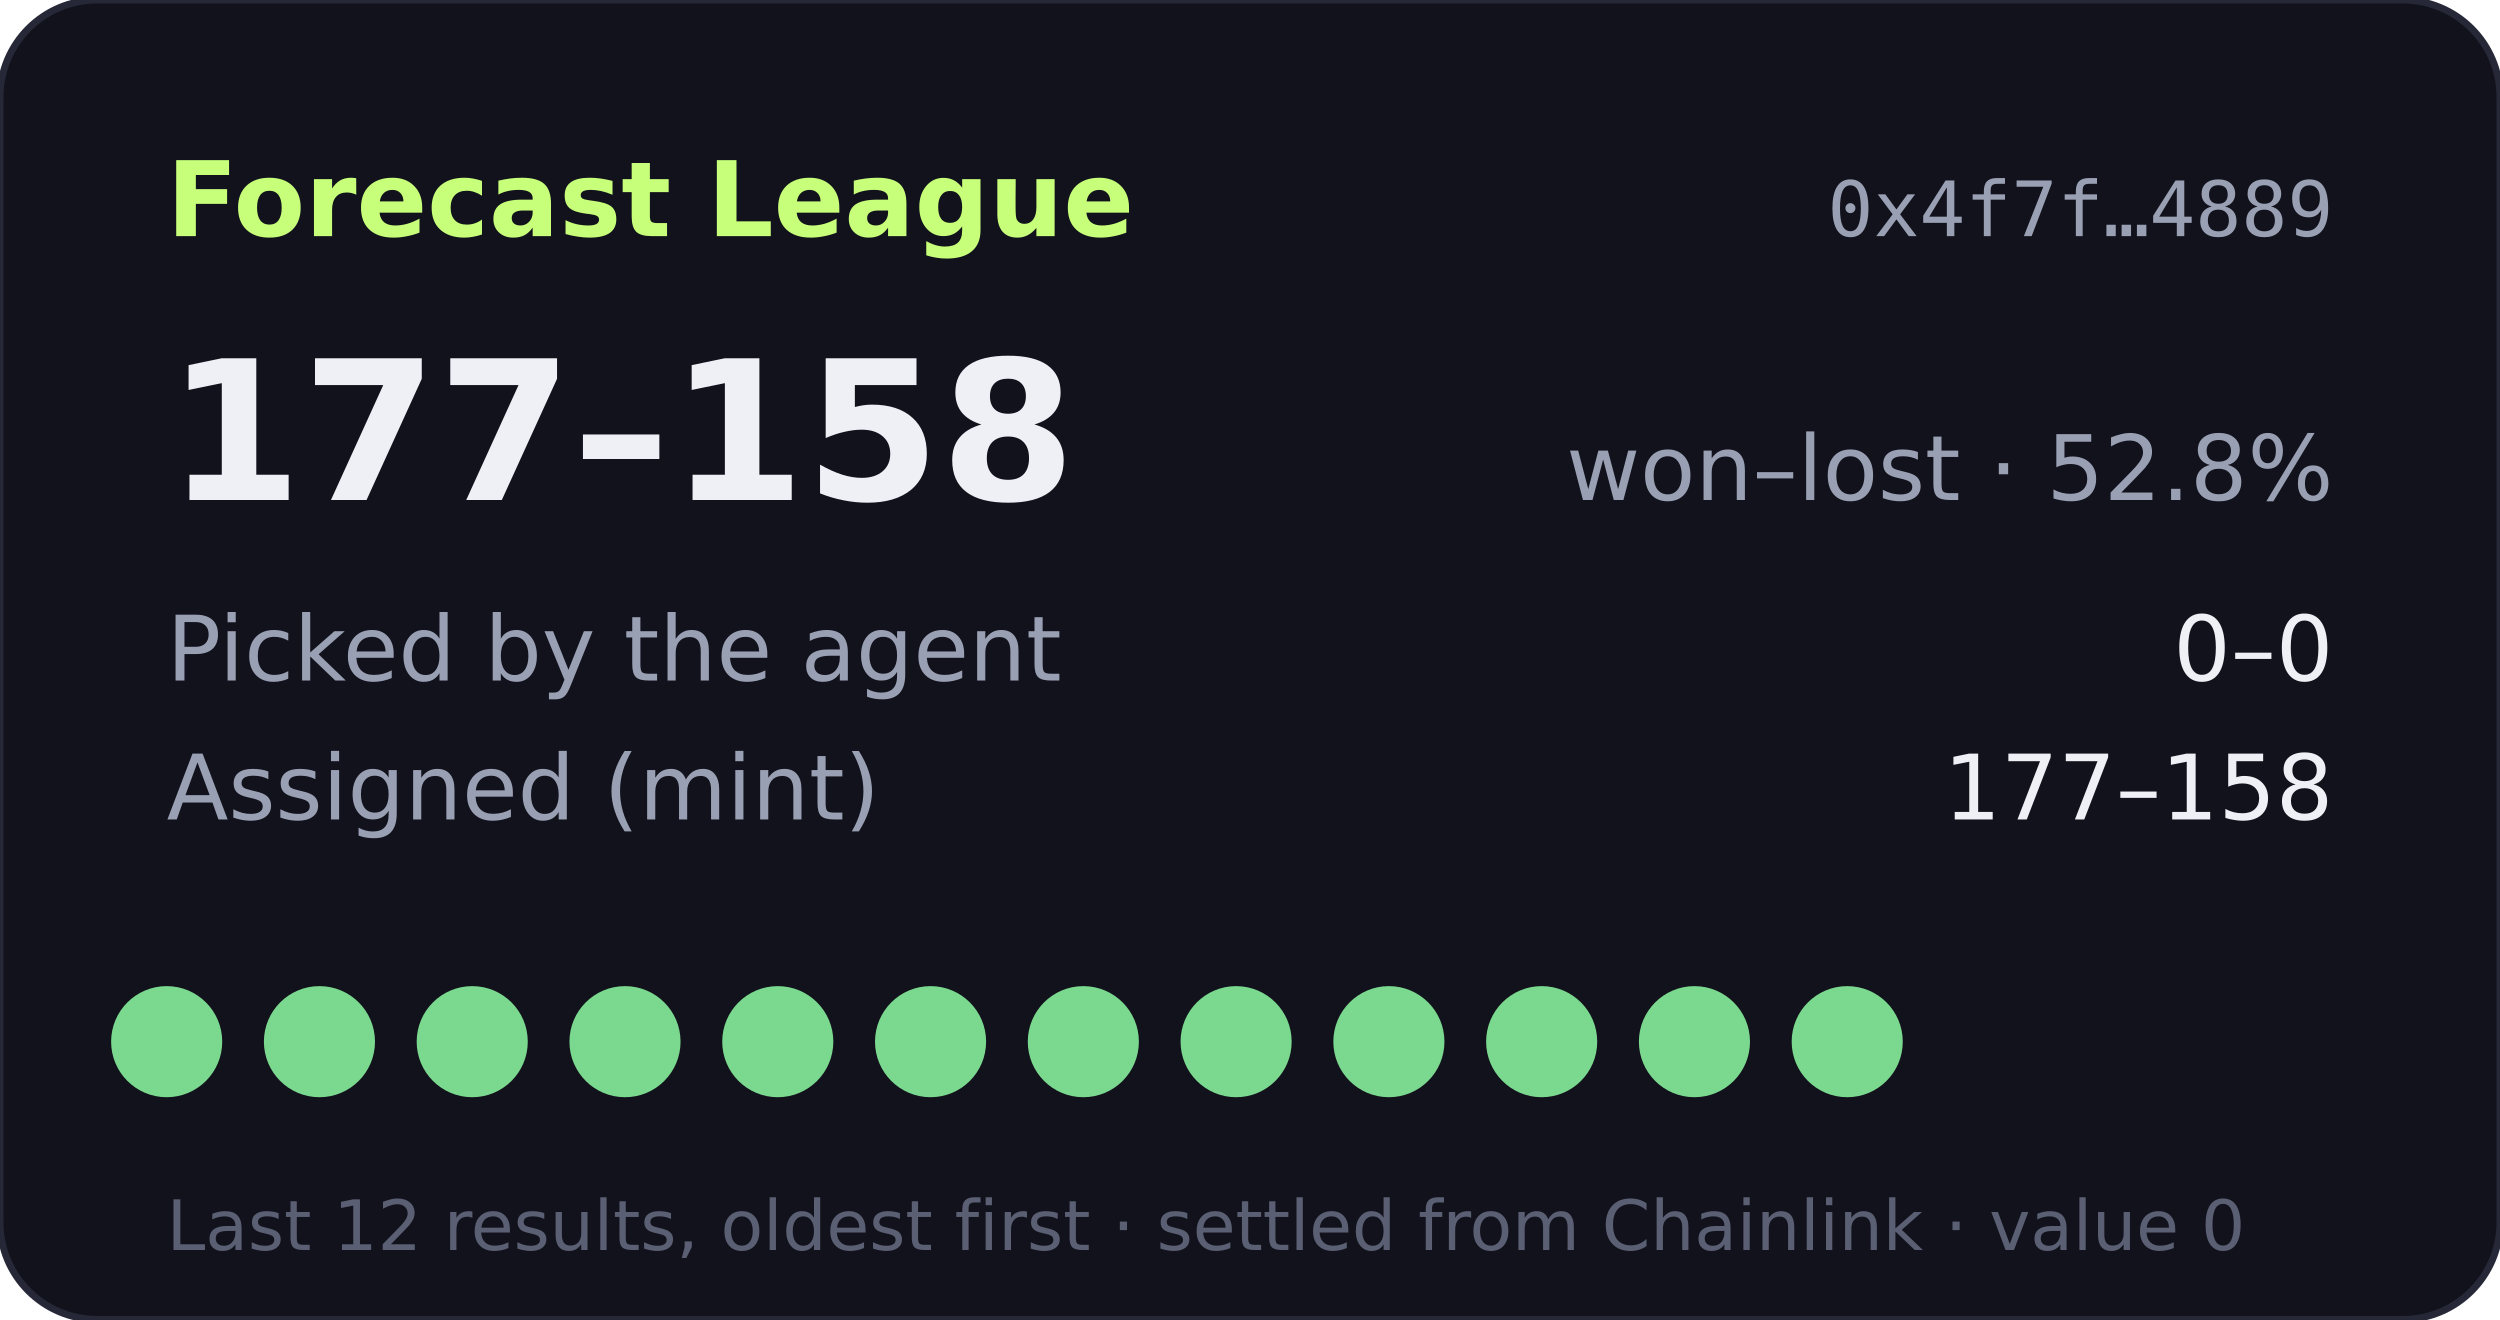
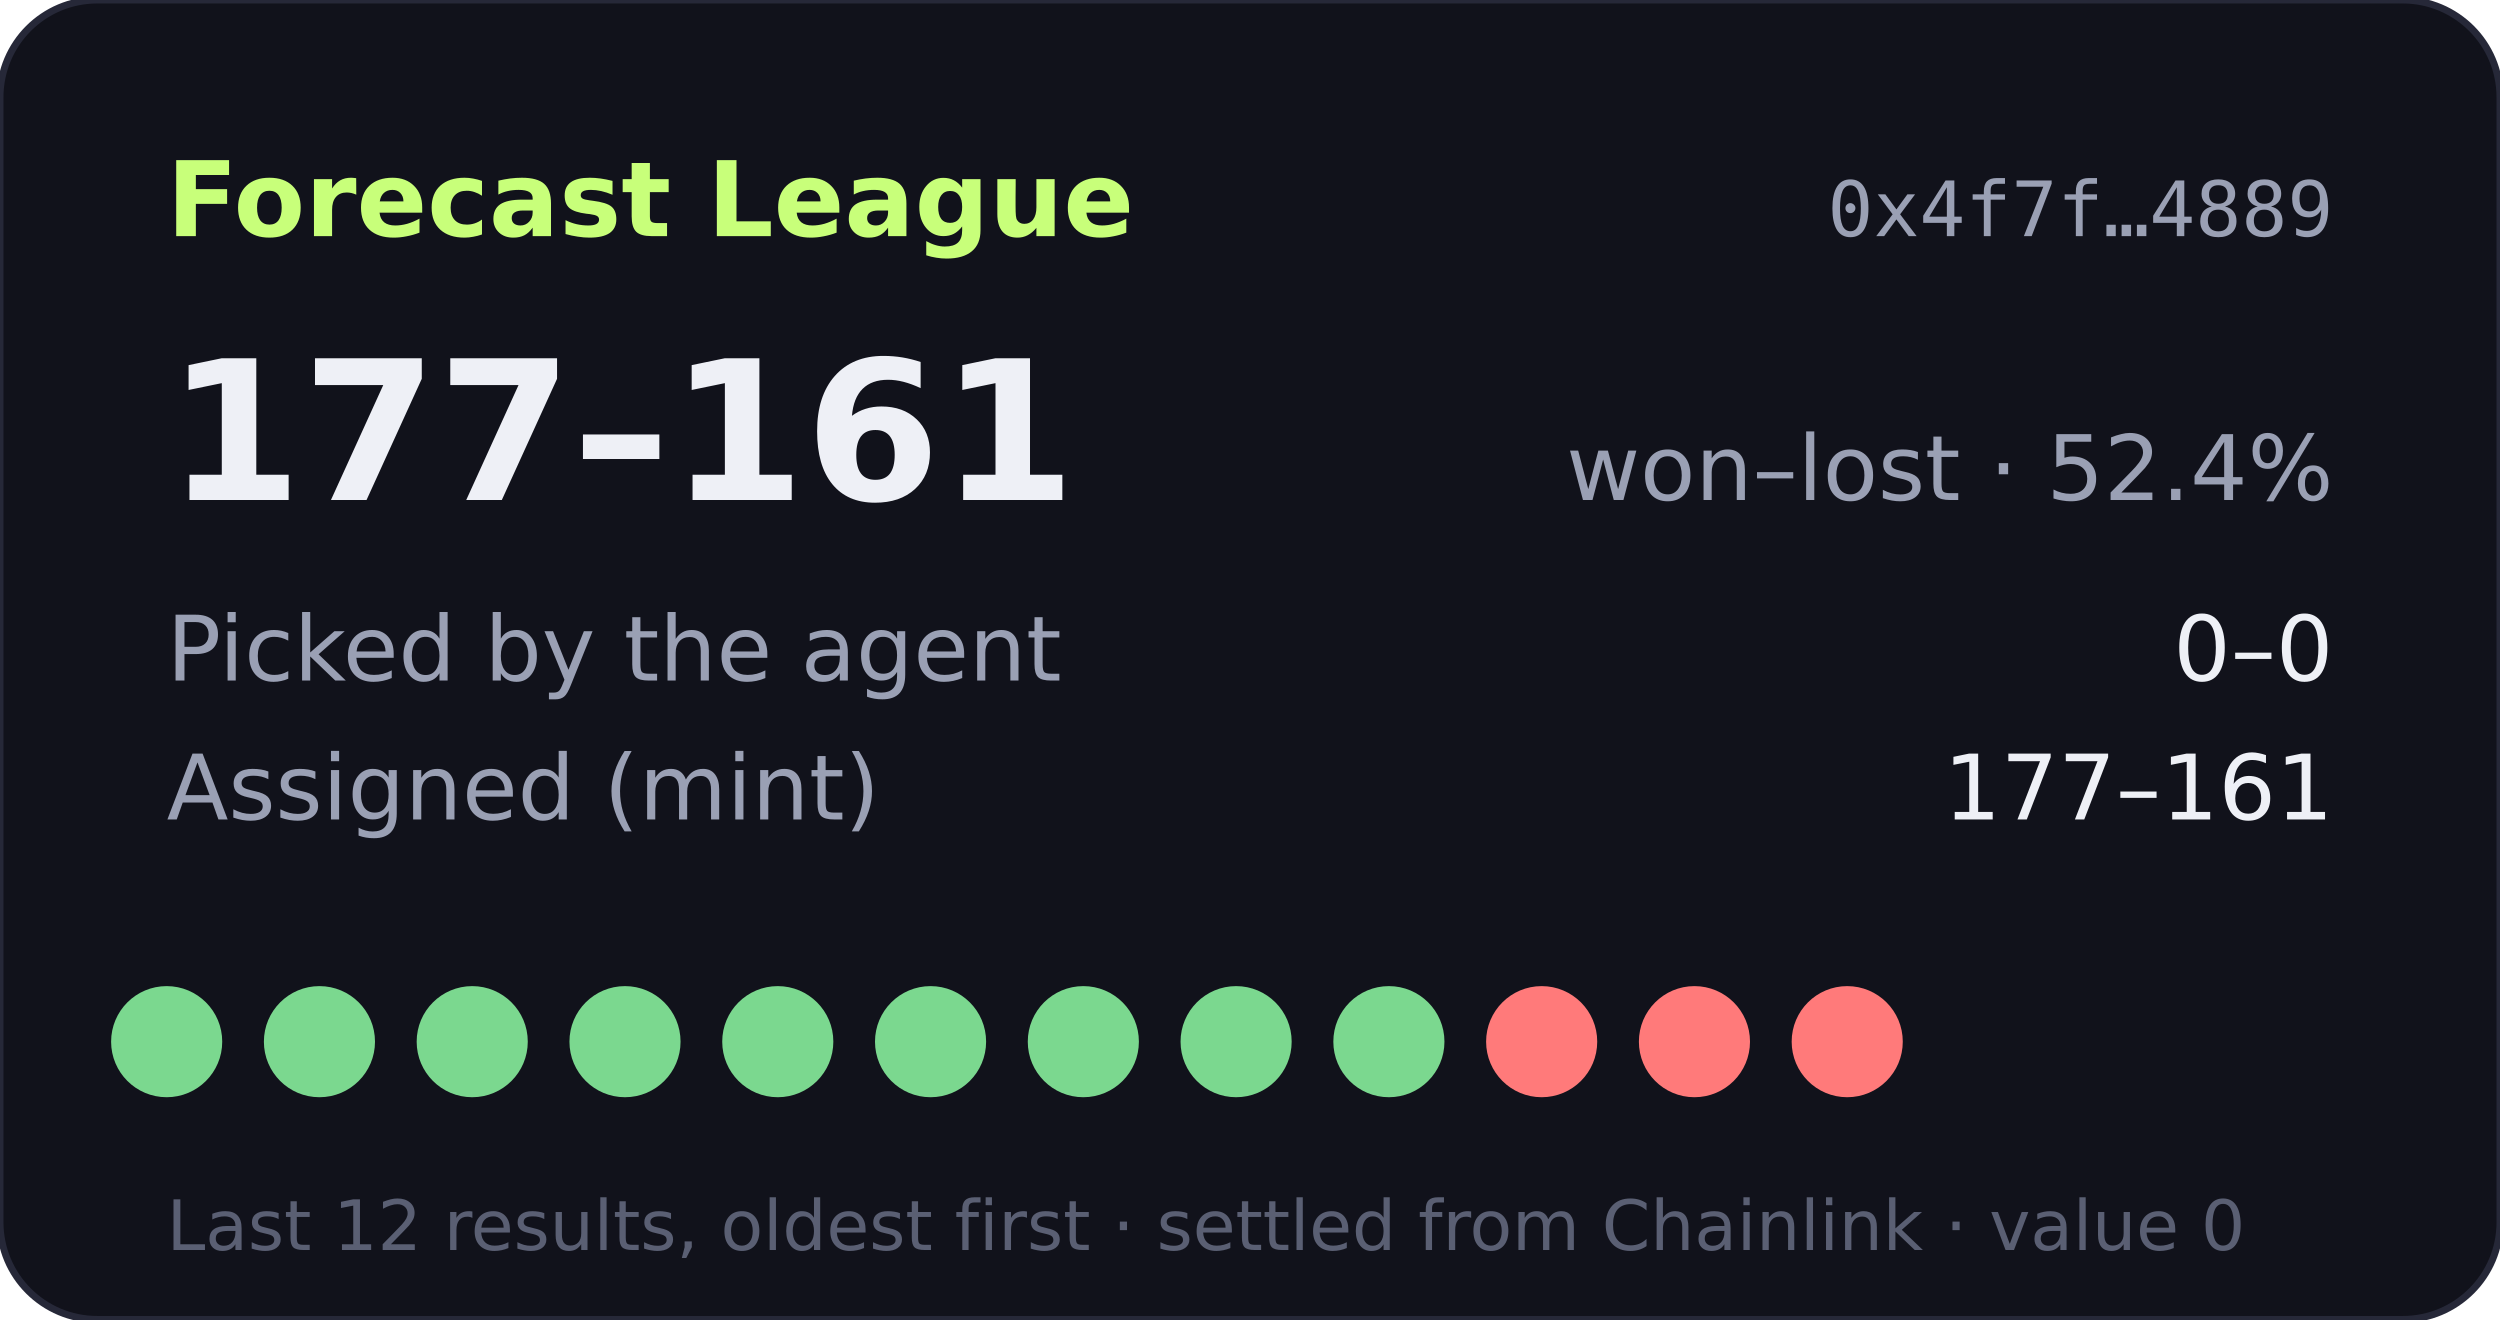
- <svg xmlns="http://www.w3.org/2000/svg" width="360" height="190" viewBox="0 0 360 190" role="img" aria-label="Forecast League record 177-158">
+ <svg xmlns="http://www.w3.org/2000/svg" width="360" height="190" viewBox="0 0 360 190" role="img" aria-label="Forecast League record 177-161">
  <rect width="360" height="190" rx="14" fill="#11121b" stroke="#262838" />
  <text x="24" y="34" fill="#c8ff7a" font-size="15" font-weight="700" font-family="Verdana,DejaVu Sans,sans-serif">Forecast League</text>
  <text x="336" y="34" fill="#9aa0b4" font-size="11" text-anchor="end" font-family="monospace">0x4f7f…4889</text>
  <g font-family="Verdana,DejaVu Sans,sans-serif">
-     <text x="24" y="72" fill="#eef0f6" font-size="28" font-weight="700">177–158</text>
-     <text x="336" y="72" fill="#9aa0b4" font-size="13" text-anchor="end">won–lost · 52.8%</text>
+     <text x="24" y="72" fill="#eef0f6" font-size="28" font-weight="700">177–161</text>
+     <text x="336" y="72" fill="#9aa0b4" font-size="13" text-anchor="end">won–lost · 52.4%</text>
    <text x="24" y="98" fill="#9aa0b4" font-size="13">Picked by the agent</text>
    <text x="336" y="98" fill="#eef0f6" font-size="13" text-anchor="end">0–0</text>
    <text x="24" y="118" fill="#9aa0b4" font-size="13">Assigned (mint)</text>
-     <text x="336" y="118" fill="#eef0f6" font-size="13" text-anchor="end">177–158</text>
+     <text x="336" y="118" fill="#eef0f6" font-size="13" text-anchor="end">177–161</text>
    <circle cx="24" cy="150" r="8" fill="#7bd88f" />
    <circle cx="46" cy="150" r="8" fill="#7bd88f" />
    <circle cx="68" cy="150" r="8" fill="#7bd88f" />
    <circle cx="90" cy="150" r="8" fill="#7bd88f" />
    <circle cx="112" cy="150" r="8" fill="#7bd88f" />
    <circle cx="134" cy="150" r="8" fill="#7bd88f" />
    <circle cx="156" cy="150" r="8" fill="#7bd88f" />
    <circle cx="178" cy="150" r="8" fill="#7bd88f" />
    <circle cx="200" cy="150" r="8" fill="#7bd88f" />
-     <circle cx="222" cy="150" r="8" fill="#7bd88f" />
-     <circle cx="244" cy="150" r="8" fill="#7bd88f" />
-     <circle cx="266" cy="150" r="8" fill="#7bd88f" />
+     <circle cx="222" cy="150" r="8" fill="#ff7a7a" />
+     <circle cx="244" cy="150" r="8" fill="#ff7a7a" />
+     <circle cx="266" cy="150" r="8" fill="#ff7a7a" />
    <text x="24" y="180" fill="#5a5f73" font-size="10">Last 12 results, oldest first · settled from Chainlink · value 0</text>
  </g>
</svg>
